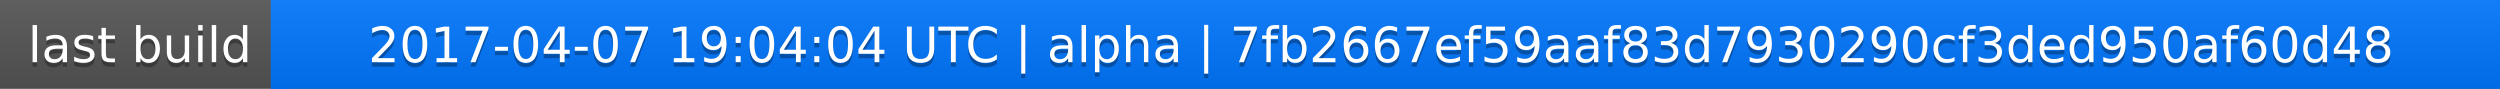
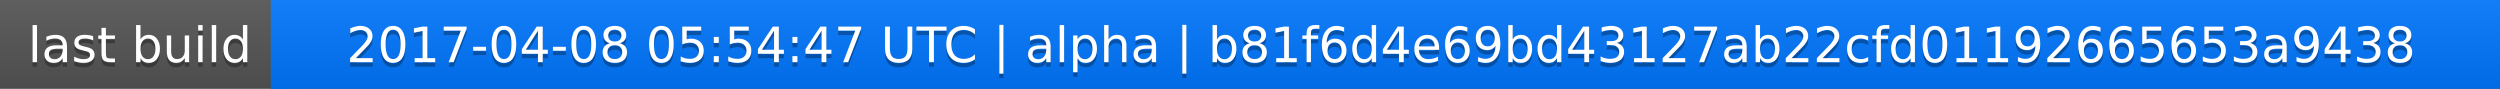
<svg xmlns="http://www.w3.org/2000/svg" width="563" height="20">
  <linearGradient id="a" x2="0" y2="100%">
    <stop offset="0" stop-color="#bbb" stop-opacity=".1" />
    <stop offset="1" stop-opacity=".1" />
  </linearGradient>
  <rect rx="0" width="563" height="20" fill="#555" />
  <rect rx="0" x="61" width="502" height="20" fill="#07f" />
  <path fill="#07f" d="M61 0h4v20h-4z" />
  <rect rx="0" width="563" height="20" fill="url(#a)" />
  <g fill="#fff" text-anchor="middle" font-family="DejaVu Sans,Verdana,Geneva,sans-serif" font-size="11">
    <text x="31.5" y="15" fill="#010101" fill-opacity=".3">last build</text>
    <text x="31.5" y="14">last build</text>
-     <text x="311" y="15" fill="#010101" fill-opacity=".3">2017-04-07 19:04:04 UTC | alpha | 7fb2667ef59aaf83d7930290cf3ded950af60d48</text>
-     <text x="311" y="14">2017-04-07 19:04:04 UTC | alpha | 7fb2667ef59aaf83d7930290cf3ded950af60d48</text>
+     <text x="311" y="15" fill="#010101" fill-opacity=".3">2017-04-08 05:54:47 UTC | alpha | b81f6d4e69bd43127ab22cfd01192665653a9438</text>
+     <text x="311" y="14">2017-04-08 05:54:47 UTC | alpha | b81f6d4e69bd43127ab22cfd01192665653a9438</text>
  </g>
</svg>
